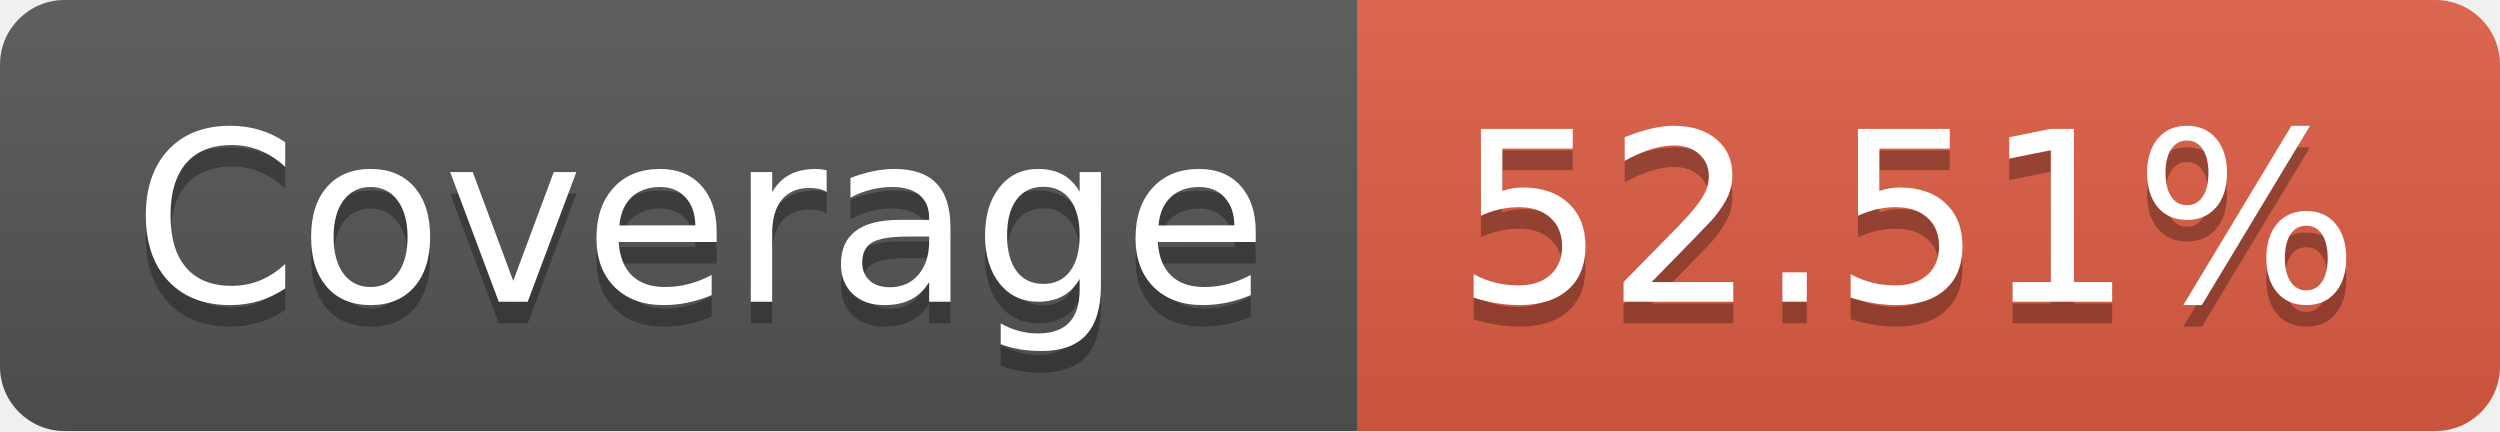
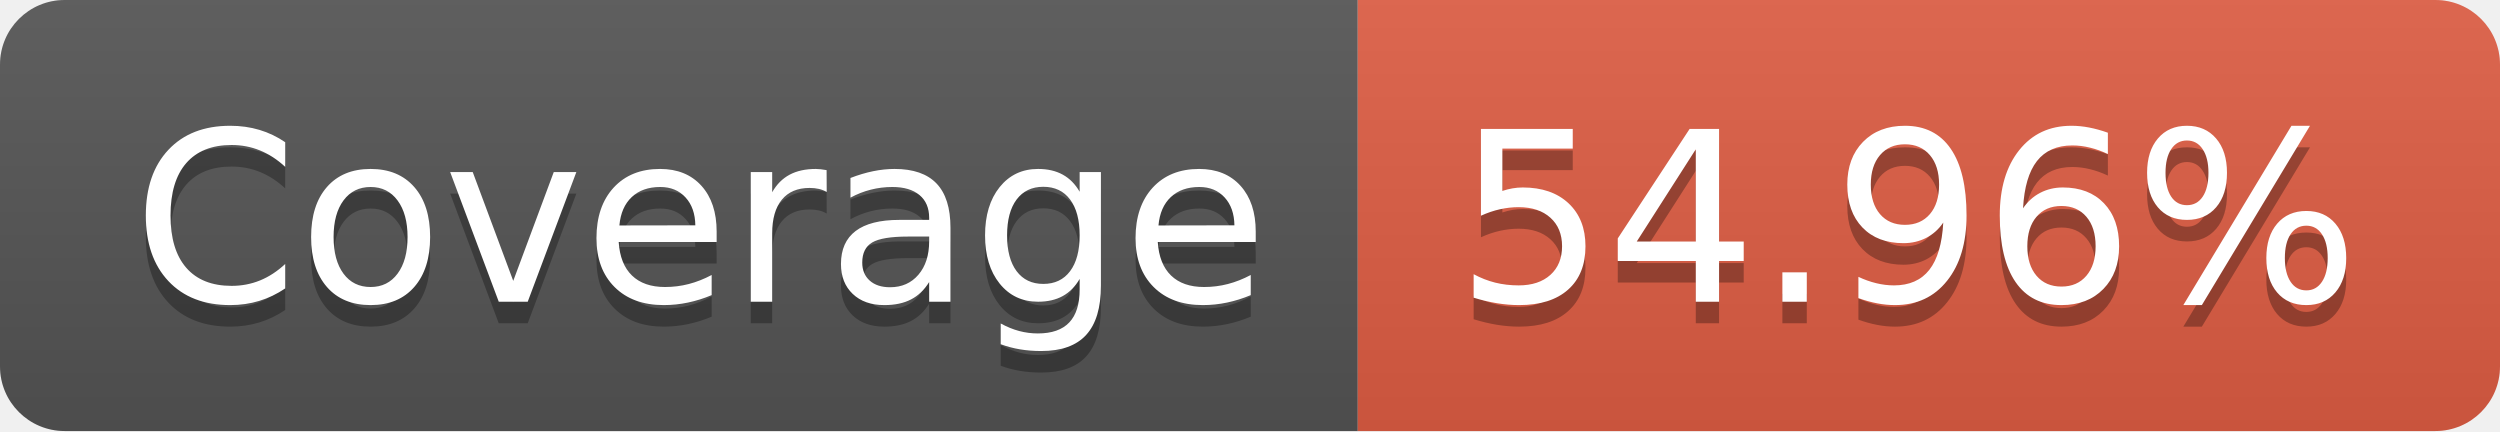
- <svg xmlns="http://www.w3.org/2000/svg" width="116" height="20" role="img" aria-label="Coverage: 52.51%">
+ <svg xmlns="http://www.w3.org/2000/svg" width="116" height="20" role="img" aria-label="Coverage: 54.96%">
  <linearGradient id="s" x2="0" y2="100%">
    <stop offset="0" stop-color="#bbb" stop-opacity=".1" />
    <stop offset="1" stop-opacity=".1" />
  </linearGradient>
  <clipPath id="r">
    <rect width="116" height="20" rx="3" fill="#fff" />
  </clipPath>
  <g clip-path="url(#r)">
    <rect width="63" height="20" fill="#555" />
    <rect x="63" width="53" height="20" fill="#e05d44" />
    <rect width="116" height="20" fill="url(#s)" />
  </g>
  <g fill="#fff" text-anchor="middle" font-family="Verdana,Geneva,DejaVu Sans,sans-serif" text-rendering="geometricPrecision" font-size="110">
    <text aria-hidden="true" x="325" y="150" fill="#010101" fill-opacity=".3" transform="scale(.1)" textLength="530">Coverage</text>
    <text x="325" y="140" transform="scale(.1)" fill="#fff" textLength="530">Coverage</text>
-     <text aria-hidden="true" x="885" y="150" fill="#010101" fill-opacity=".3" transform="scale(.1)" textLength="430">52.51%</text>
-     <text x="885" y="140" transform="scale(.1)" fill="#fff" textLength="430">52.51%</text>
+     <text aria-hidden="true" x="885" y="150" fill="#010101" fill-opacity=".3" transform="scale(.1)" textLength="430">54.96%</text>
+     <text x="885" y="140" transform="scale(.1)" fill="#fff" textLength="430">54.96%</text>
  </g>
</svg>
